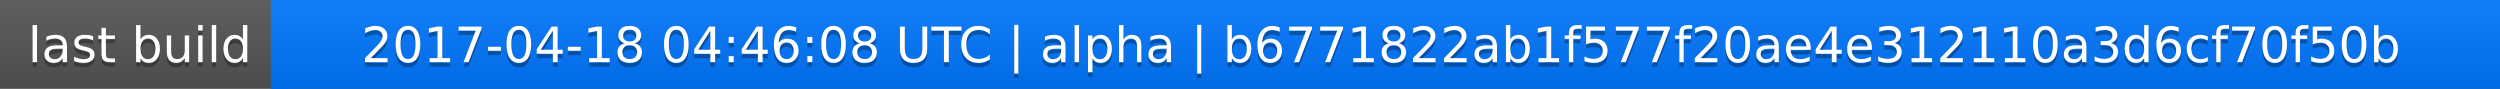
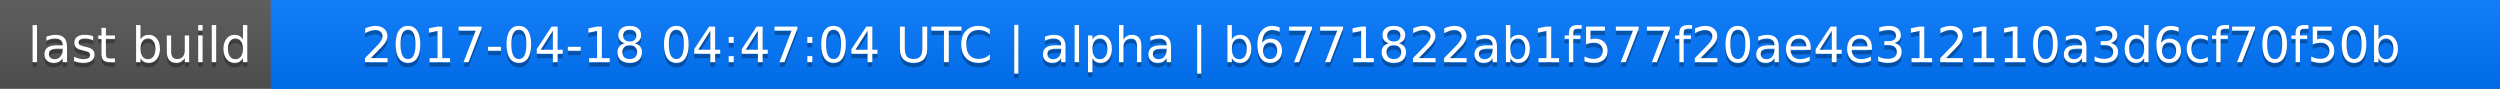
<svg xmlns="http://www.w3.org/2000/svg" width="563" height="20">
  <linearGradient id="a" x2="0" y2="100%">
    <stop offset="0" stop-color="#bbb" stop-opacity=".1" />
    <stop offset="1" stop-opacity=".1" />
  </linearGradient>
  <rect rx="0" width="563" height="20" fill="#555" />
  <rect rx="0" x="61" width="502" height="20" fill="#07f" />
  <path fill="#07f" d="M61 0h4v20h-4z" />
  <rect rx="0" width="563" height="20" fill="url(#a)" />
  <g fill="#fff" text-anchor="middle" font-family="DejaVu Sans,Verdana,Geneva,sans-serif" font-size="11">
    <text x="31.5" y="15" fill="#010101" fill-opacity=".3">last build</text>
    <text x="31.5" y="14">last build</text>
-     <text x="311" y="15" fill="#010101" fill-opacity=".3">2017-04-18 04:46:08 UTC | alpha | b6771822ab1f577f20ae4e312110a3d6cf70f50b</text>
-     <text x="311" y="14">2017-04-18 04:46:08 UTC | alpha | b6771822ab1f577f20ae4e312110a3d6cf70f50b</text>
+     <text x="311" y="15" fill="#010101" fill-opacity=".3">2017-04-18 04:47:04 UTC | alpha | b6771822ab1f577f20ae4e312110a3d6cf70f50b</text>
+     <text x="311" y="14">2017-04-18 04:47:04 UTC | alpha | b6771822ab1f577f20ae4e312110a3d6cf70f50b</text>
  </g>
</svg>
